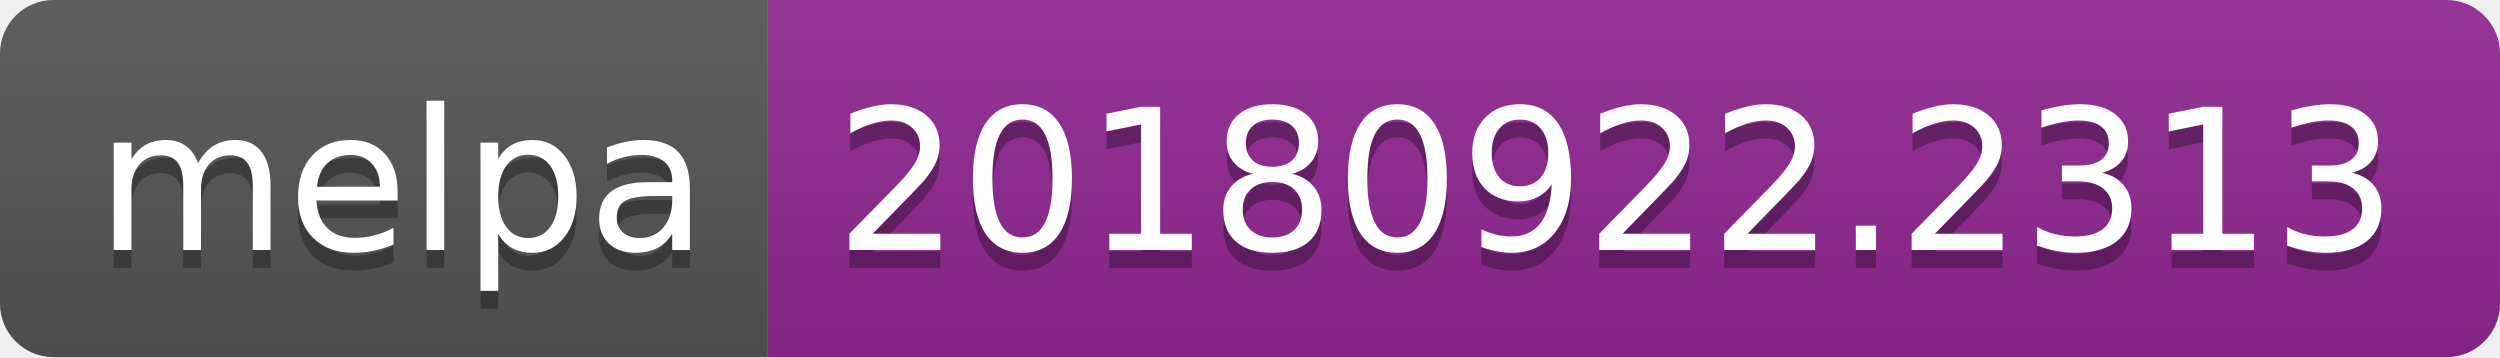
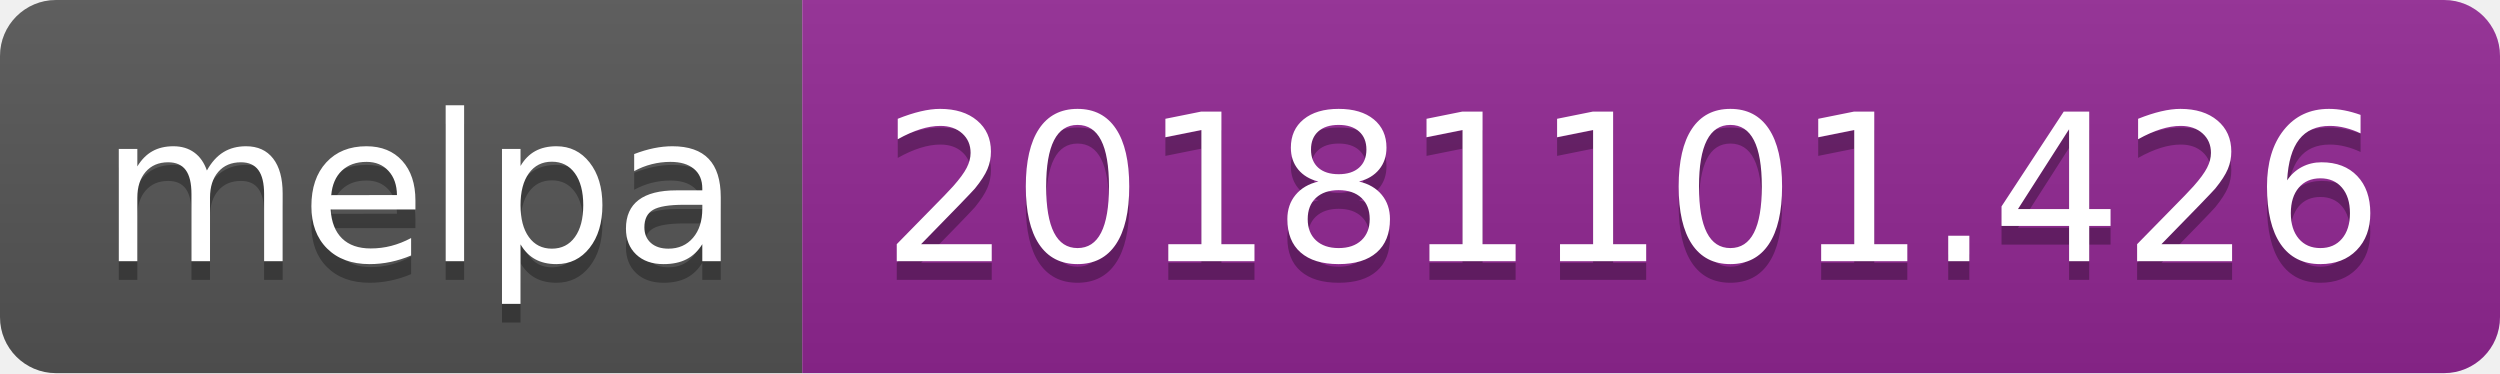
- <svg xmlns="http://www.w3.org/2000/svg" width="140" height="20">
+ <svg xmlns="http://www.w3.org/2000/svg" width="134" height="20">
  <linearGradient id="b" x2="0" y2="100%">
    <stop offset="0" stop-color="#bbb" stop-opacity=".1" />
    <stop offset="1" stop-opacity=".1" />
  </linearGradient>
  <clipPath id="a">
-     <rect width="140" height="20" rx="3" fill="#fff" />
+     <rect width="134" height="20" rx="3" fill="#fff" />
  </clipPath>
  <g clip-path="url(#a)">
    <path fill="#555" d="M0 0h43v20H0z" />
-     <path fill="#922793" d="M43 0h97v20H43z" />
-     <path fill="url(#b)" d="M0 0h140v20H0z" />
+     <path fill="#922793" d="M43 0h91v20H43z" />
+     <path fill="url(#b)" d="M0 0h134v20H0z" />
  </g>
  <g fill="#fff" text-anchor="middle" font-family="DejaVu Sans,Verdana,Geneva,sans-serif" font-size="110">
    <text x="225" y="150" fill="#010101" fill-opacity=".3" transform="scale(.1)" textLength="330">melpa</text>
    <text x="225" y="140" transform="scale(.1)" textLength="330">melpa</text>
-     <text x="905" y="150" fill="#010101" fill-opacity=".3" transform="scale(.1)" textLength="870">20180922.2313</text>
-     <text x="905" y="140" transform="scale(.1)" textLength="870">20180922.2313</text>
+     <text x="875" y="150" fill="#010101" fill-opacity=".3" transform="scale(.1)" textLength="810">20181101.426</text>
+     <text x="875" y="140" transform="scale(.1)" textLength="810">20181101.426</text>
  </g>
</svg>
